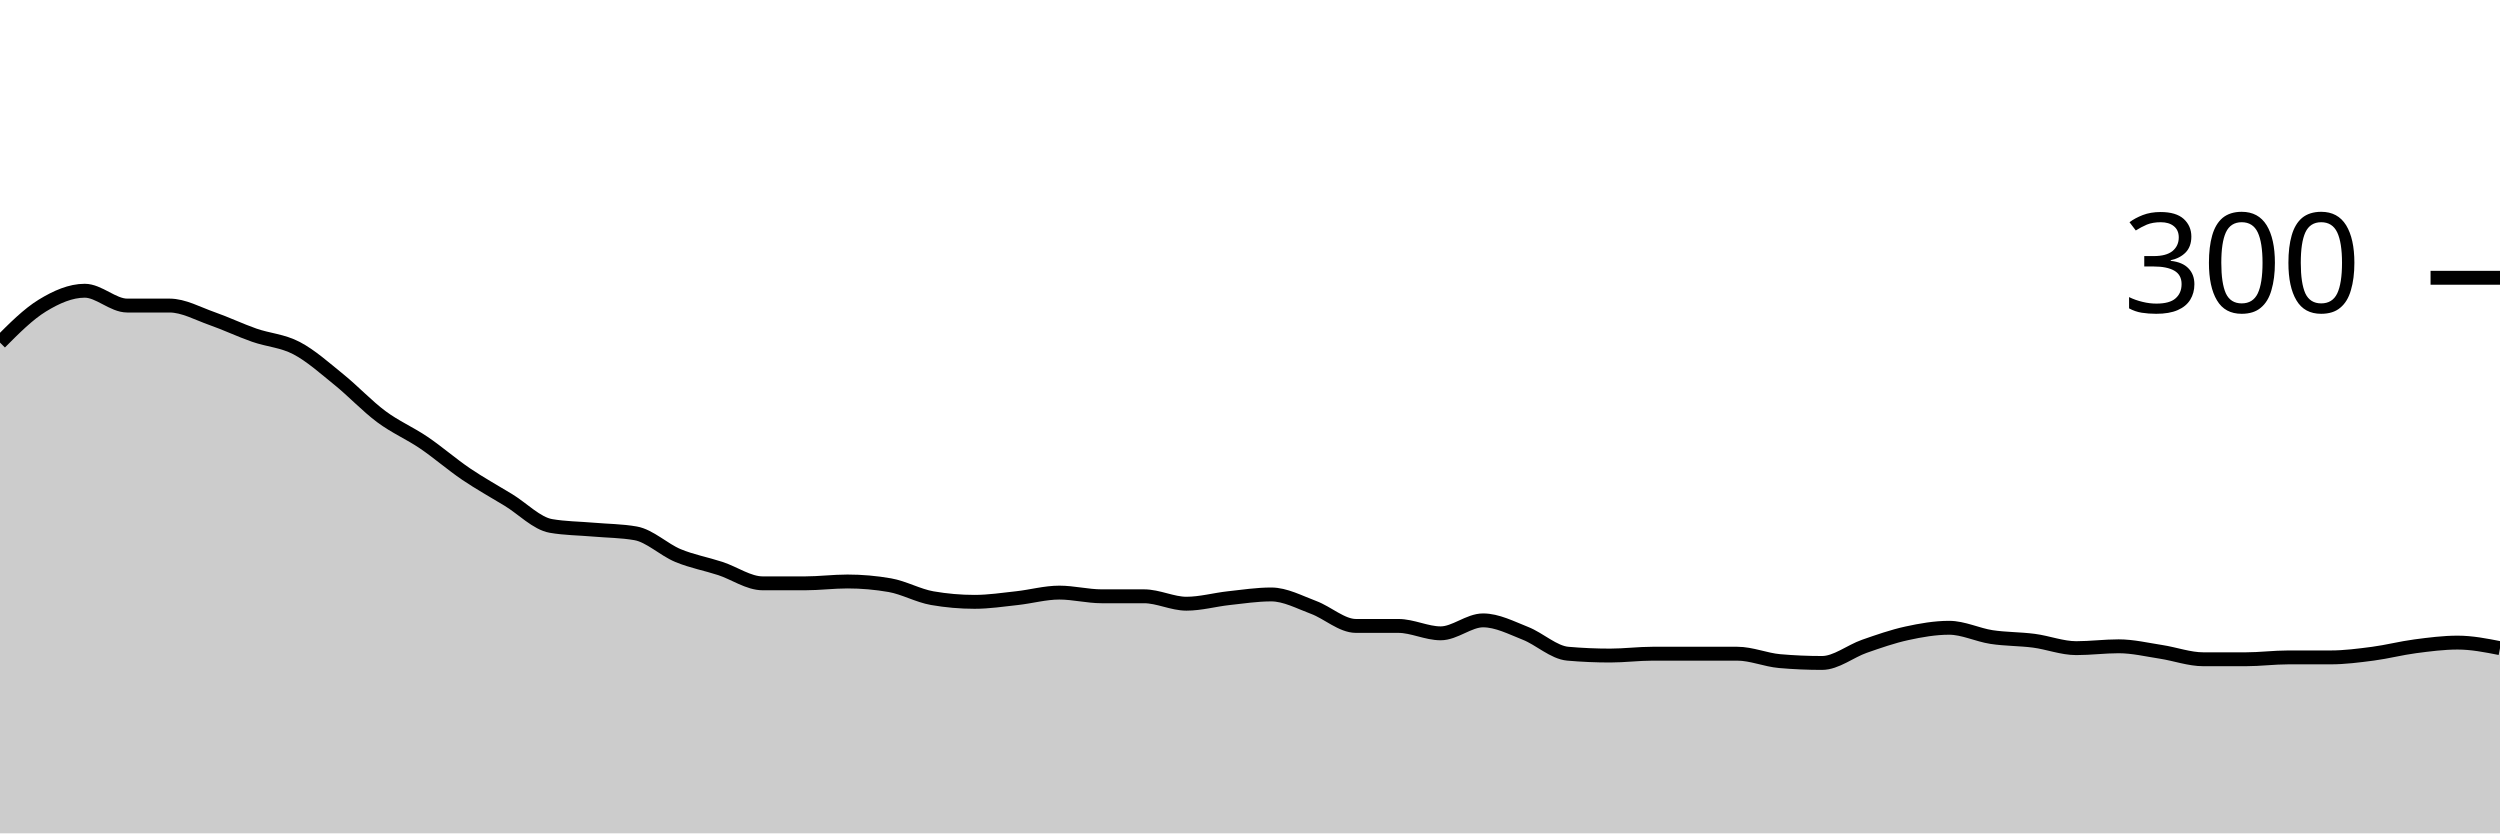
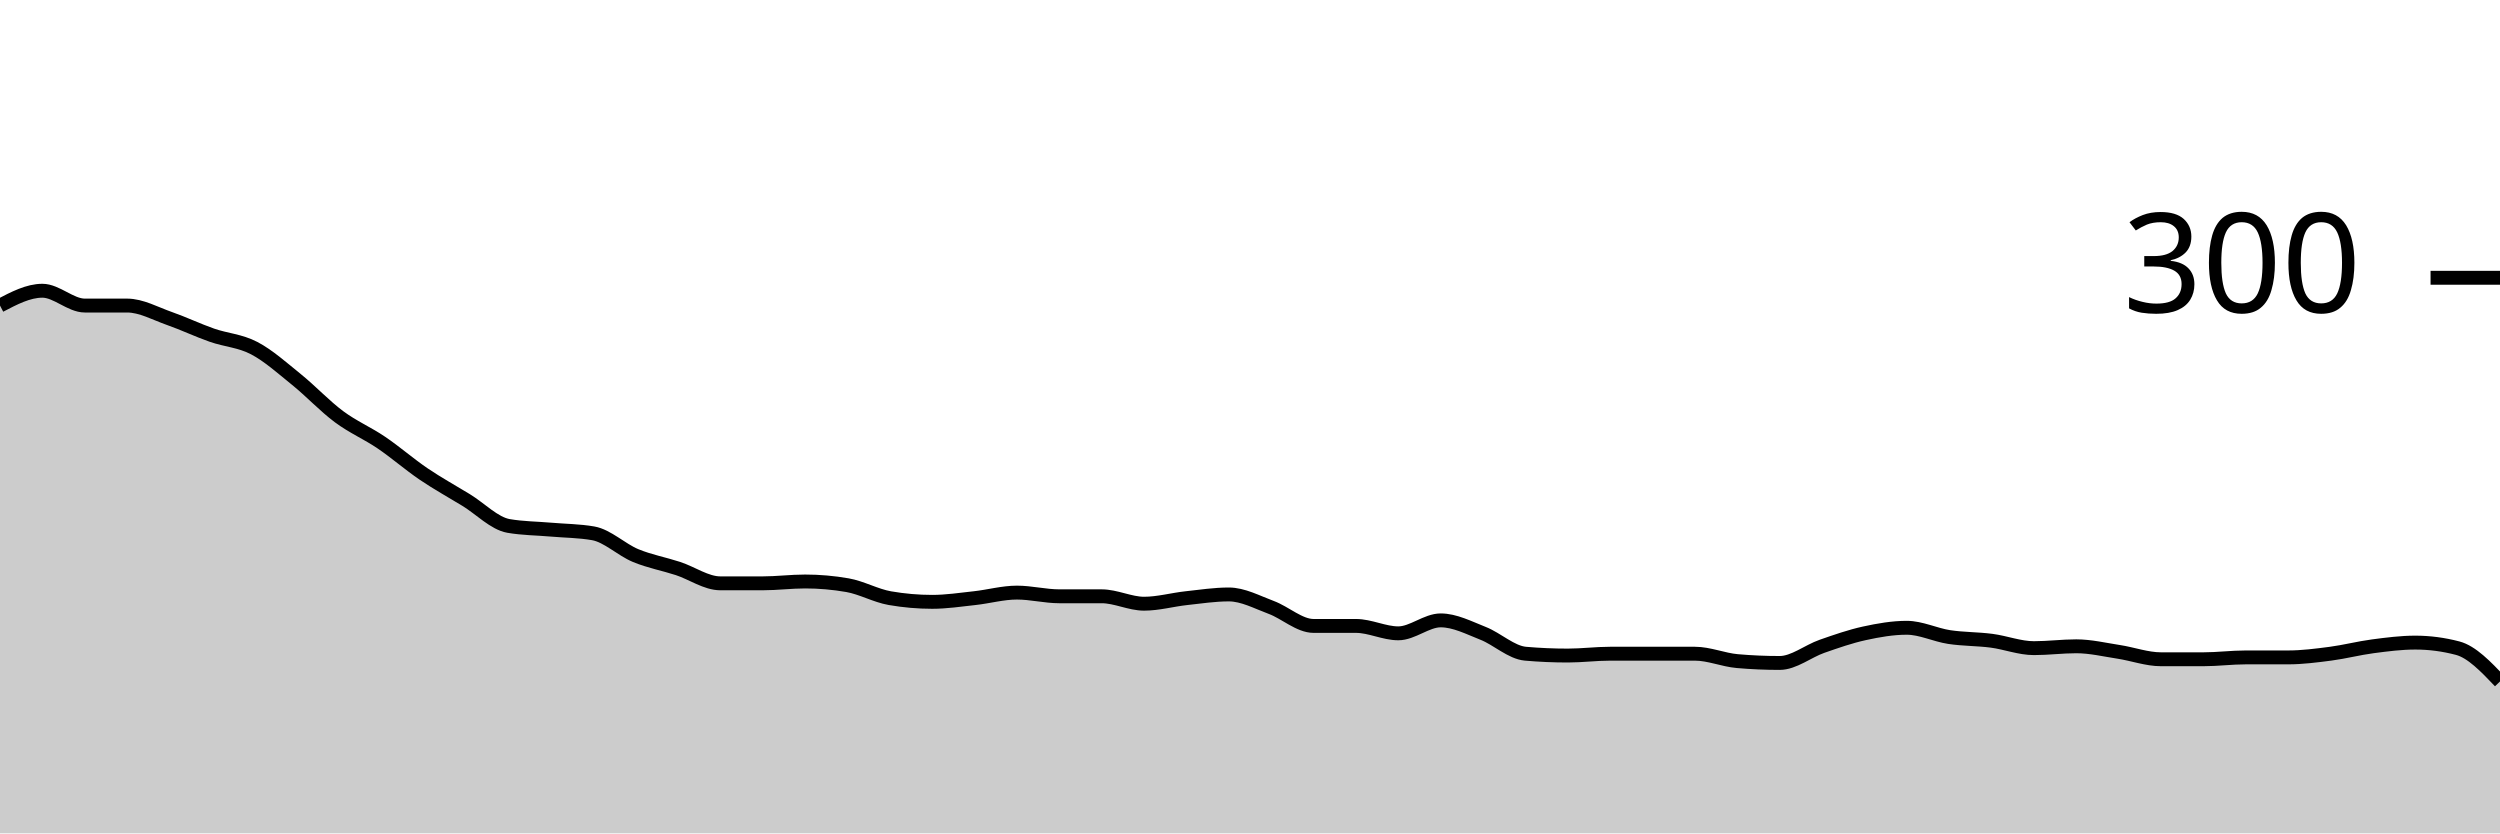
<svg xmlns="http://www.w3.org/2000/svg" viewBox="0 0 180 60">
  <g transform="translate(0,20)">
-     <path class="area" fill="rgba(0, 0, 0, 0.2)" d="M0,4.667C1.017,3.644,2.034,2.622,3.051,2C4.068,1.378,5.085,0.933,6.102,0.933C7.119,0.933,8.136,2,9.153,2C10.169,2,11.186,2,12.203,2C13.22,2,14.237,2.578,15.254,2.933C16.271,3.289,17.288,3.778,18.305,4.133C19.322,4.489,20.339,4.533,21.356,5.067C22.373,5.6,23.39,6.511,24.407,7.333C25.424,8.156,26.441,9.244,27.458,10C28.475,10.756,29.492,11.178,30.508,11.867C31.525,12.556,32.542,13.444,33.559,14.133C34.576,14.822,35.593,15.378,36.61,16C37.627,16.622,38.644,17.689,39.661,17.867C40.678,18.044,41.695,18.044,42.712,18.133C43.729,18.222,44.746,18.222,45.763,18.4C46.78,18.578,47.797,19.578,48.814,20C49.831,20.422,50.847,20.6,51.864,20.933C52.881,21.267,53.898,22,54.915,22C55.932,22,56.949,22,57.966,22C58.983,22,60,21.867,61.017,21.867C62.034,21.867,63.051,21.956,64.068,22.133C65.085,22.311,66.102,22.889,67.119,23.067C68.136,23.244,69.153,23.333,70.169,23.333C71.186,23.333,72.203,23.178,73.22,23.067C74.237,22.956,75.254,22.667,76.271,22.667C77.288,22.667,78.305,22.933,79.322,22.933C80.339,22.933,81.356,22.933,82.373,22.933C83.39,22.933,84.407,23.467,85.424,23.467C86.441,23.467,87.458,23.178,88.475,23.067C89.492,22.956,90.508,22.8,91.525,22.8C92.542,22.8,93.559,23.356,94.576,23.733C95.593,24.111,96.61,25.067,97.627,25.067C98.644,25.067,99.661,25.067,100.678,25.067C101.695,25.067,102.712,25.6,103.729,25.6C104.746,25.6,105.763,24.667,106.78,24.667C107.797,24.667,108.814,25.2,109.831,25.6C110.847,26,111.864,26.978,112.881,27.067C113.898,27.156,114.915,27.2,115.932,27.2C116.949,27.2,117.966,27.067,118.983,27.067C120,27.067,121.017,27.067,122.034,27.067C123.051,27.067,124.068,27.067,125.085,27.067C126.102,27.067,127.119,27.511,128.136,27.6C129.153,27.689,130.169,27.733,131.186,27.733C132.203,27.733,133.22,26.889,134.237,26.533C135.254,26.178,136.271,25.822,137.288,25.6C138.305,25.378,139.322,25.2,140.339,25.2C141.356,25.2,142.373,25.711,143.39,25.867C144.407,26.022,145.424,26,146.441,26.133C147.458,26.267,148.475,26.667,149.492,26.667C150.508,26.667,151.525,26.533,152.542,26.533C153.559,26.533,154.576,26.778,155.593,26.933C156.61,27.089,157.627,27.467,158.644,27.467C159.661,27.467,160.678,27.467,161.695,27.467C162.712,27.467,163.729,27.333,164.746,27.333C165.763,27.333,166.78,27.333,167.797,27.333C168.814,27.333,169.831,27.2,170.847,27.067C171.864,26.933,172.881,26.667,173.898,26.533C174.915,26.4,175.932,26.267,176.949,26.267C177.966,26.267,178.983,26.467,180,26.667L180,40C178.983,40,177.966,40,176.949,40C175.932,40,174.915,40,173.898,40C172.881,40,171.864,40,170.847,40C169.831,40,168.814,40,167.797,40C166.78,40,165.763,40,164.746,40C163.729,40,162.712,40,161.695,40C160.678,40,159.661,40,158.644,40C157.627,40,156.61,40,155.593,40C154.576,40,153.559,40,152.542,40C151.525,40,150.508,40,149.492,40C148.475,40,147.458,40,146.441,40C145.424,40,144.407,40,143.39,40C142.373,40,141.356,40,140.339,40C139.322,40,138.305,40,137.288,40C136.271,40,135.254,40,134.237,40C133.22,40,132.203,40,131.186,40C130.169,40,129.153,40,128.136,40C127.119,40,126.102,40,125.085,40C124.068,40,123.051,40,122.034,40C121.017,40,120,40,118.983,40C117.966,40,116.949,40,115.932,40C114.915,40,113.898,40,112.881,40C111.864,40,110.847,40,109.831,40C108.814,40,107.797,40,106.78,40C105.763,40,104.746,40,103.729,40C102.712,40,101.695,40,100.678,40C99.661,40,98.644,40,97.627,40C96.61,40,95.593,40,94.576,40C93.559,40,92.542,40,91.525,40C90.508,40,89.492,40,88.475,40C87.458,40,86.441,40,85.424,40C84.407,40,83.39,40,82.373,40C81.356,40,80.339,40,79.322,40C78.305,40,77.288,40,76.271,40C75.254,40,74.237,40,73.22,40C72.203,40,71.186,40,70.169,40C69.153,40,68.136,40,67.119,40C66.102,40,65.085,40,64.068,40C63.051,40,62.034,40,61.017,40C60,40,58.983,40,57.966,40C56.949,40,55.932,40,54.915,40C53.898,40,52.881,40,51.864,40C50.847,40,49.831,40,48.814,40C47.797,40,46.78,40,45.763,40C44.746,40,43.729,40,42.712,40C41.695,40,40.678,40,39.661,40C38.644,40,37.627,40,36.61,40C35.593,40,34.576,40,33.559,40C32.542,40,31.525,40,30.508,40C29.492,40,28.475,40,27.458,40C26.441,40,25.424,40,24.407,40C23.39,40,22.373,40,21.356,40C20.339,40,19.322,40,18.305,40C17.288,40,16.271,40,15.254,40C14.237,40,13.22,40,12.203,40C11.186,40,10.169,40,9.153,40C8.136,40,7.119,40,6.102,40C5.085,40,4.068,40,3.051,40C2.034,40,1.017,40,0,40Z" />
-     <path class="line" stroke="black" fill="none" d="M0,4.667C1.017,3.644,2.034,2.622,3.051,2C4.068,1.378,5.085,0.933,6.102,0.933C7.119,0.933,8.136,2,9.153,2C10.169,2,11.186,2,12.203,2C13.22,2,14.237,2.578,15.254,2.933C16.271,3.289,17.288,3.778,18.305,4.133C19.322,4.489,20.339,4.533,21.356,5.067C22.373,5.6,23.39,6.511,24.407,7.333C25.424,8.156,26.441,9.244,27.458,10C28.475,10.756,29.492,11.178,30.508,11.867C31.525,12.556,32.542,13.444,33.559,14.133C34.576,14.822,35.593,15.378,36.61,16C37.627,16.622,38.644,17.689,39.661,17.867C40.678,18.044,41.695,18.044,42.712,18.133C43.729,18.222,44.746,18.222,45.763,18.4C46.78,18.578,47.797,19.578,48.814,20C49.831,20.422,50.847,20.6,51.864,20.933C52.881,21.267,53.898,22,54.915,22C55.932,22,56.949,22,57.966,22C58.983,22,60,21.867,61.017,21.867C62.034,21.867,63.051,21.956,64.068,22.133C65.085,22.311,66.102,22.889,67.119,23.067C68.136,23.244,69.153,23.333,70.169,23.333C71.186,23.333,72.203,23.178,73.22,23.067C74.237,22.956,75.254,22.667,76.271,22.667C77.288,22.667,78.305,22.933,79.322,22.933C80.339,22.933,81.356,22.933,82.373,22.933C83.39,22.933,84.407,23.467,85.424,23.467C86.441,23.467,87.458,23.178,88.475,23.067C89.492,22.956,90.508,22.8,91.525,22.8C92.542,22.8,93.559,23.356,94.576,23.733C95.593,24.111,96.61,25.067,97.627,25.067C98.644,25.067,99.661,25.067,100.678,25.067C101.695,25.067,102.712,25.6,103.729,25.6C104.746,25.6,105.763,24.667,106.78,24.667C107.797,24.667,108.814,25.2,109.831,25.6C110.847,26,111.864,26.978,112.881,27.067C113.898,27.156,114.915,27.2,115.932,27.2C116.949,27.2,117.966,27.067,118.983,27.067C120,27.067,121.017,27.067,122.034,27.067C123.051,27.067,124.068,27.067,125.085,27.067C126.102,27.067,127.119,27.511,128.136,27.6C129.153,27.689,130.169,27.733,131.186,27.733C132.203,27.733,133.22,26.889,134.237,26.533C135.254,26.178,136.271,25.822,137.288,25.6C138.305,25.378,139.322,25.2,140.339,25.2C141.356,25.2,142.373,25.711,143.39,25.867C144.407,26.022,145.424,26,146.441,26.133C147.458,26.267,148.475,26.667,149.492,26.667C150.508,26.667,151.525,26.533,152.542,26.533C153.559,26.533,154.576,26.778,155.593,26.933C156.61,27.089,157.627,27.467,158.644,27.467C159.661,27.467,160.678,27.467,161.695,27.467C162.712,27.467,163.729,27.333,164.746,27.333C165.763,27.333,166.78,27.333,167.797,27.333C168.814,27.333,169.831,27.2,170.847,27.067C171.864,26.933,172.881,26.667,173.898,26.533C174.915,26.4,175.932,26.267,176.949,26.267C177.966,26.267,178.983,26.467,180,26.667" />
+     <path class="area" fill="rgba(0, 0, 0, 0.2)" d="M0,2C1.017,1.467,2.034,0.933,3.051,0.933C4.068,0.933,5.085,2,6.102,2C7.119,2,8.136,2,9.153,2C10.169,2,11.186,2.578,12.203,2.933C13.22,3.289,14.237,3.778,15.254,4.133C16.271,4.489,17.288,4.533,18.305,5.067C19.322,5.6,20.339,6.511,21.356,7.333C22.373,8.156,23.39,9.244,24.407,10C25.424,10.756,26.441,11.178,27.458,11.867C28.475,12.556,29.492,13.444,30.508,14.133C31.525,14.822,32.542,15.378,33.559,16C34.576,16.622,35.593,17.689,36.61,17.867C37.627,18.044,38.644,18.044,39.661,18.133C40.678,18.222,41.695,18.222,42.712,18.4C43.729,18.578,44.746,19.578,45.763,20C46.78,20.422,47.797,20.6,48.814,20.933C49.831,21.267,50.847,22,51.864,22C52.881,22,53.898,22,54.915,22C55.932,22,56.949,21.867,57.966,21.867C58.983,21.867,60,21.956,61.017,22.133C62.034,22.311,63.051,22.889,64.068,23.067C65.085,23.244,66.102,23.333,67.119,23.333C68.136,23.333,69.153,23.178,70.169,23.067C71.186,22.956,72.203,22.667,73.22,22.667C74.237,22.667,75.254,22.933,76.271,22.933C77.288,22.933,78.305,22.933,79.322,22.933C80.339,22.933,81.356,23.467,82.373,23.467C83.39,23.467,84.407,23.178,85.424,23.067C86.441,22.956,87.458,22.8,88.475,22.8C89.492,22.8,90.508,23.356,91.525,23.733C92.542,24.111,93.559,25.067,94.576,25.067C95.593,25.067,96.61,25.067,97.627,25.067C98.644,25.067,99.661,25.6,100.678,25.6C101.695,25.6,102.712,24.667,103.729,24.667C104.746,24.667,105.763,25.2,106.78,25.6C107.797,26,108.814,26.978,109.831,27.067C110.847,27.156,111.864,27.2,112.881,27.2C113.898,27.2,114.915,27.067,115.932,27.067C116.949,27.067,117.966,27.067,118.983,27.067C120,27.067,121.017,27.067,122.034,27.067C123.051,27.067,124.068,27.511,125.085,27.6C126.102,27.689,127.119,27.733,128.136,27.733C129.153,27.733,130.169,26.889,131.186,26.533C132.203,26.178,133.22,25.822,134.237,25.6C135.254,25.378,136.271,25.2,137.288,25.2C138.305,25.2,139.322,25.711,140.339,25.867C141.356,26.022,142.373,26,143.39,26.133C144.407,26.267,145.424,26.667,146.441,26.667C147.458,26.667,148.475,26.533,149.492,26.533C150.508,26.533,151.525,26.778,152.542,26.933C153.559,27.089,154.576,27.467,155.593,27.467C156.61,27.467,157.627,27.467,158.644,27.467C159.661,27.467,160.678,27.333,161.695,27.333C162.712,27.333,163.729,27.333,164.746,27.333C165.763,27.333,166.78,27.2,167.797,27.067C168.814,26.933,169.831,26.667,170.847,26.533C171.864,26.4,172.881,26.267,173.898,26.267C174.915,26.267,175.932,26.4,176.949,26.667C177.966,26.933,178.983,28,180,29.067L180,40C178.983,40,177.966,40,176.949,40C175.932,40,174.915,40,173.898,40C172.881,40,171.864,40,170.847,40C169.831,40,168.814,40,167.797,40C166.78,40,165.763,40,164.746,40C163.729,40,162.712,40,161.695,40C160.678,40,159.661,40,158.644,40C157.627,40,156.61,40,155.593,40C154.576,40,153.559,40,152.542,40C151.525,40,150.508,40,149.492,40C148.475,40,147.458,40,146.441,40C145.424,40,144.407,40,143.39,40C142.373,40,141.356,40,140.339,40C139.322,40,138.305,40,137.288,40C136.271,40,135.254,40,134.237,40C133.22,40,132.203,40,131.186,40C130.169,40,129.153,40,128.136,40C127.119,40,126.102,40,125.085,40C124.068,40,123.051,40,122.034,40C121.017,40,120,40,118.983,40C117.966,40,116.949,40,115.932,40C114.915,40,113.898,40,112.881,40C111.864,40,110.847,40,109.831,40C108.814,40,107.797,40,106.78,40C105.763,40,104.746,40,103.729,40C102.712,40,101.695,40,100.678,40C99.661,40,98.644,40,97.627,40C96.61,40,95.593,40,94.576,40C93.559,40,92.542,40,91.525,40C90.508,40,89.492,40,88.475,40C87.458,40,86.441,40,85.424,40C84.407,40,83.39,40,82.373,40C81.356,40,80.339,40,79.322,40C78.305,40,77.288,40,76.271,40C75.254,40,74.237,40,73.22,40C72.203,40,71.186,40,70.169,40C69.153,40,68.136,40,67.119,40C66.102,40,65.085,40,64.068,40C63.051,40,62.034,40,61.017,40C60,40,58.983,40,57.966,40C56.949,40,55.932,40,54.915,40C53.898,40,52.881,40,51.864,40C50.847,40,49.831,40,48.814,40C47.797,40,46.78,40,45.763,40C44.746,40,43.729,40,42.712,40C41.695,40,40.678,40,39.661,40C38.644,40,37.627,40,36.61,40C35.593,40,34.576,40,33.559,40C32.542,40,31.525,40,30.508,40C29.492,40,28.475,40,27.458,40C26.441,40,25.424,40,24.407,40C23.39,40,22.373,40,21.356,40C20.339,40,19.322,40,18.305,40C17.288,40,16.271,40,15.254,40C14.237,40,13.22,40,12.203,40C11.186,40,10.169,40,9.153,40C8.136,40,7.119,40,6.102,40C5.085,40,4.068,40,3.051,40C2.034,40,1.017,40,0,40Z" />
+     <path class="line" stroke="black" fill="none" d="M0,2C1.017,1.467,2.034,0.933,3.051,0.933C4.068,0.933,5.085,2,6.102,2C7.119,2,8.136,2,9.153,2C10.169,2,11.186,2.578,12.203,2.933C13.22,3.289,14.237,3.778,15.254,4.133C16.271,4.489,17.288,4.533,18.305,5.067C19.322,5.6,20.339,6.511,21.356,7.333C22.373,8.156,23.39,9.244,24.407,10C25.424,10.756,26.441,11.178,27.458,11.867C28.475,12.556,29.492,13.444,30.508,14.133C31.525,14.822,32.542,15.378,33.559,16C34.576,16.622,35.593,17.689,36.61,17.867C37.627,18.044,38.644,18.044,39.661,18.133C40.678,18.222,41.695,18.222,42.712,18.4C43.729,18.578,44.746,19.578,45.763,20C46.78,20.422,47.797,20.6,48.814,20.933C49.831,21.267,50.847,22,51.864,22C52.881,22,53.898,22,54.915,22C55.932,22,56.949,21.867,57.966,21.867C58.983,21.867,60,21.956,61.017,22.133C62.034,22.311,63.051,22.889,64.068,23.067C65.085,23.244,66.102,23.333,67.119,23.333C68.136,23.333,69.153,23.178,70.169,23.067C71.186,22.956,72.203,22.667,73.22,22.667C74.237,22.667,75.254,22.933,76.271,22.933C77.288,22.933,78.305,22.933,79.322,22.933C80.339,22.933,81.356,23.467,82.373,23.467C83.39,23.467,84.407,23.178,85.424,23.067C86.441,22.956,87.458,22.8,88.475,22.8C89.492,22.8,90.508,23.356,91.525,23.733C92.542,24.111,93.559,25.067,94.576,25.067C95.593,25.067,96.61,25.067,97.627,25.067C98.644,25.067,99.661,25.6,100.678,25.6C101.695,25.6,102.712,24.667,103.729,24.667C104.746,24.667,105.763,25.2,106.78,25.6C107.797,26,108.814,26.978,109.831,27.067C110.847,27.156,111.864,27.2,112.881,27.2C113.898,27.2,114.915,27.067,115.932,27.067C116.949,27.067,117.966,27.067,118.983,27.067C120,27.067,121.017,27.067,122.034,27.067C123.051,27.067,124.068,27.511,125.085,27.6C126.102,27.689,127.119,27.733,128.136,27.733C129.153,27.733,130.169,26.889,131.186,26.533C132.203,26.178,133.22,25.822,134.237,25.6C135.254,25.378,136.271,25.2,137.288,25.2C138.305,25.2,139.322,25.711,140.339,25.867C141.356,26.022,142.373,26,143.39,26.133C144.407,26.267,145.424,26.667,146.441,26.667C147.458,26.667,148.475,26.533,149.492,26.533C150.508,26.533,151.525,26.778,152.542,26.933C153.559,27.089,154.576,27.467,155.593,27.467C156.61,27.467,157.627,27.467,158.644,27.467C159.661,27.467,160.678,27.333,161.695,27.333C162.712,27.333,163.729,27.333,164.746,27.333C165.763,27.333,166.78,27.2,167.797,27.067C168.814,26.933,169.831,26.667,170.847,26.533C171.864,26.4,172.881,26.267,173.898,26.267C174.915,26.267,175.932,26.4,176.949,26.667C177.966,26.933,178.983,28,180,29.067" />
    <path class="axis-ceiling" stroke-width="1" stroke="black" fill="none" d="M175,0L180,0" />
    <text class="axis-ceiling-label" font-family="sans-serif" text-anchor="end" font-size="10px" x="170" y="2.5">300</text>
  </g>
</svg>
